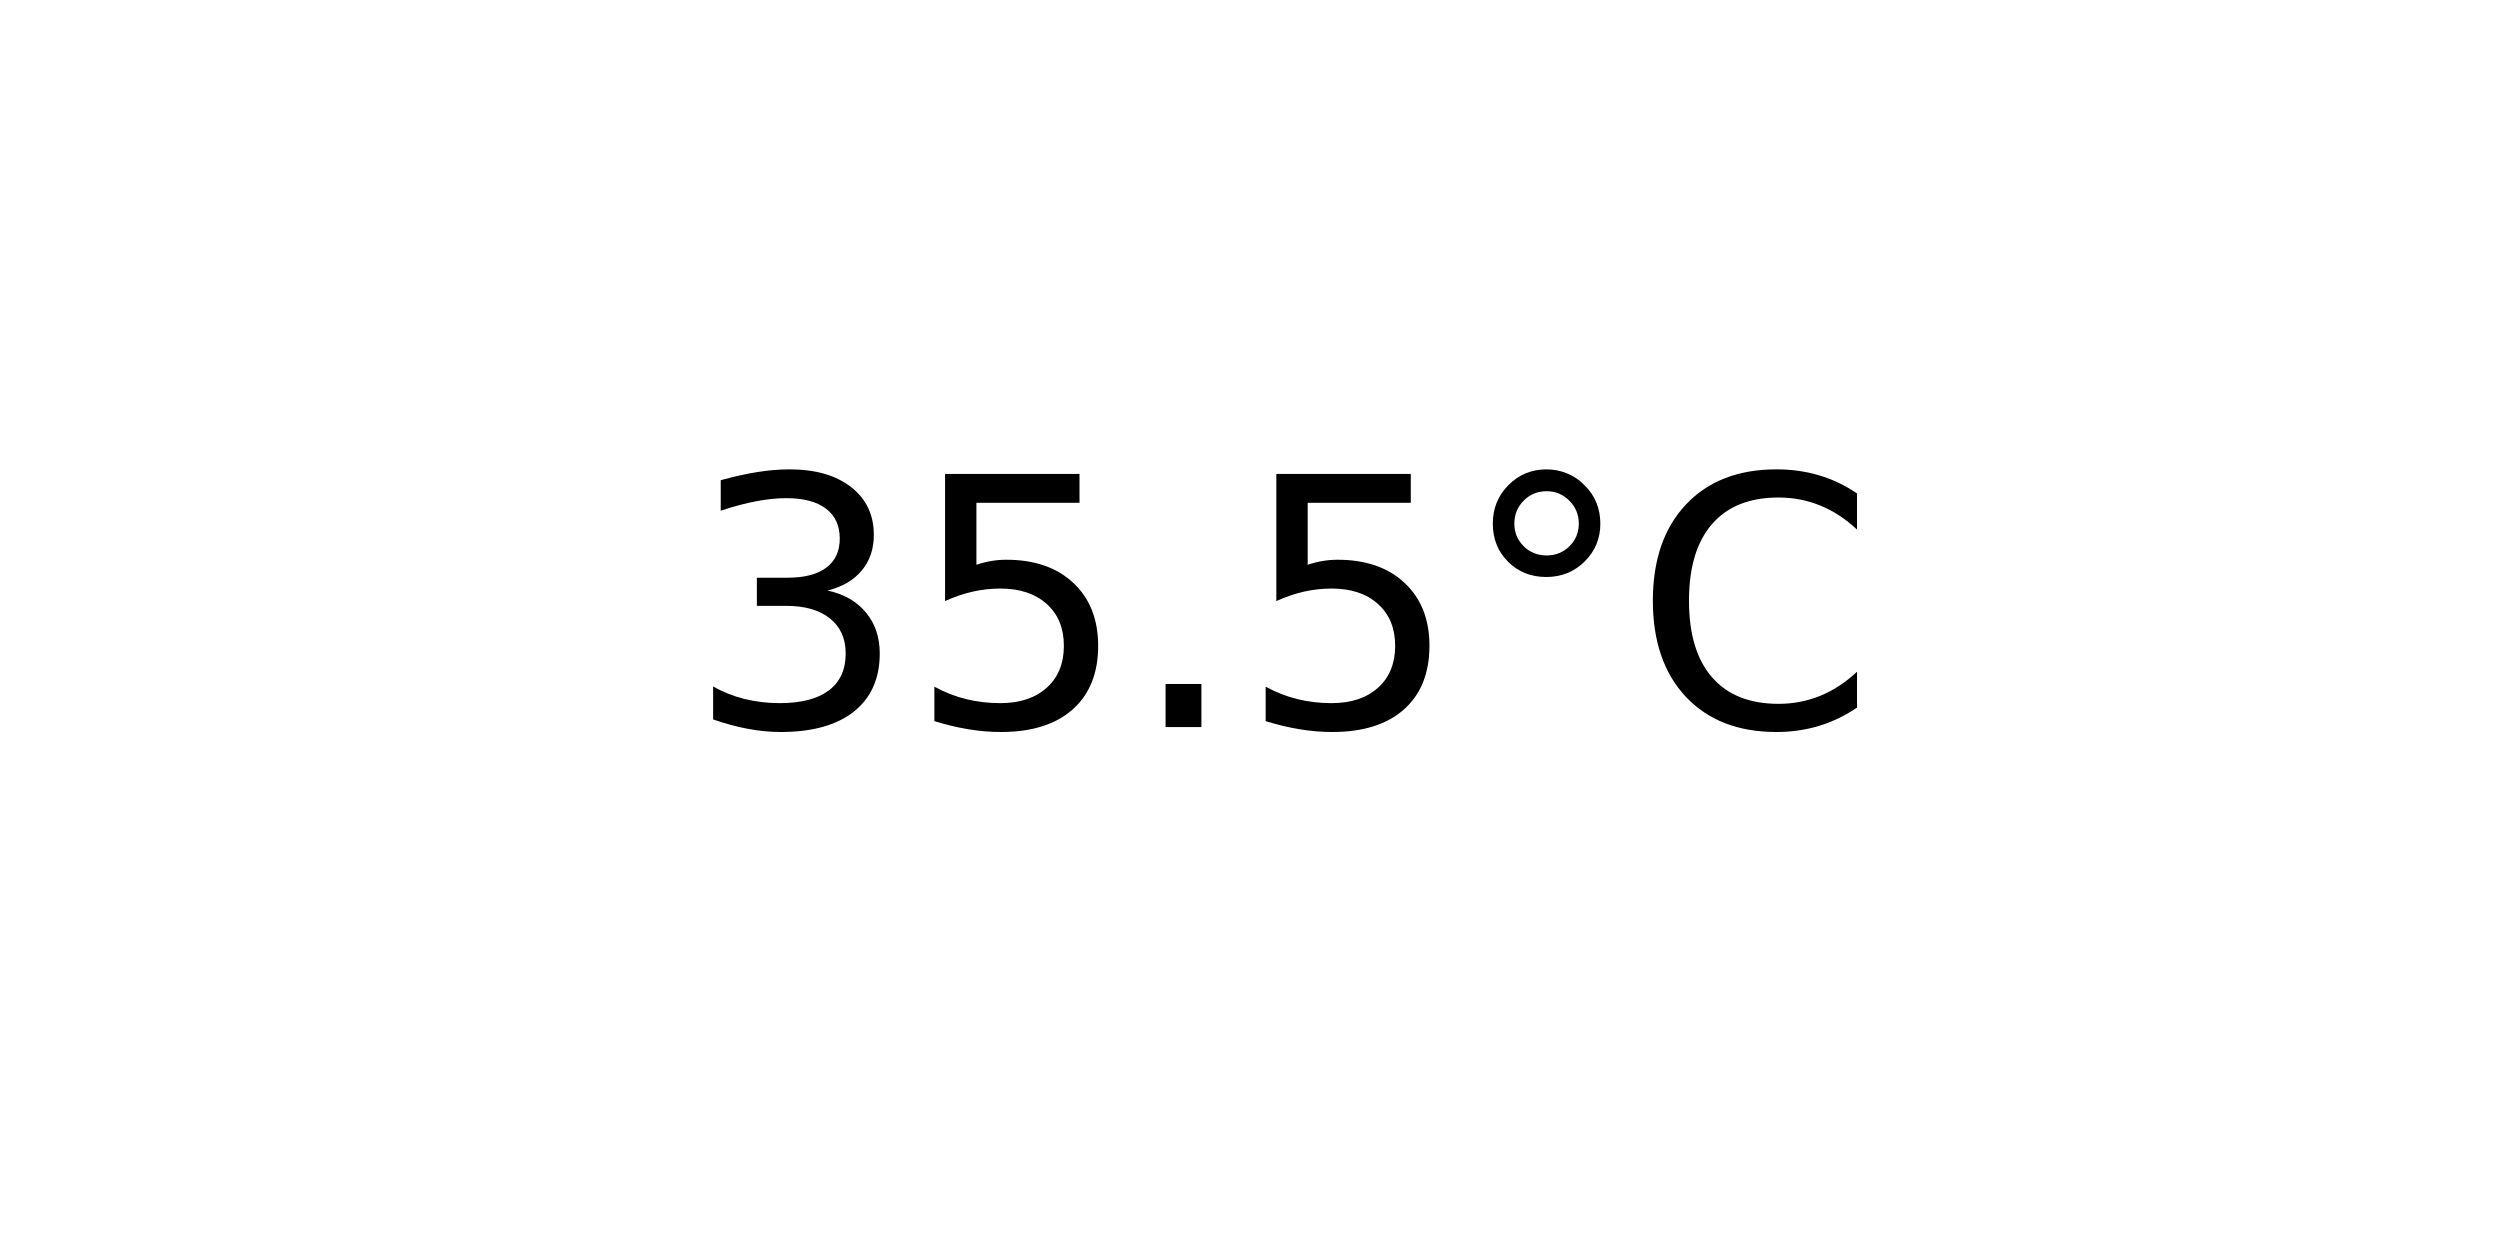
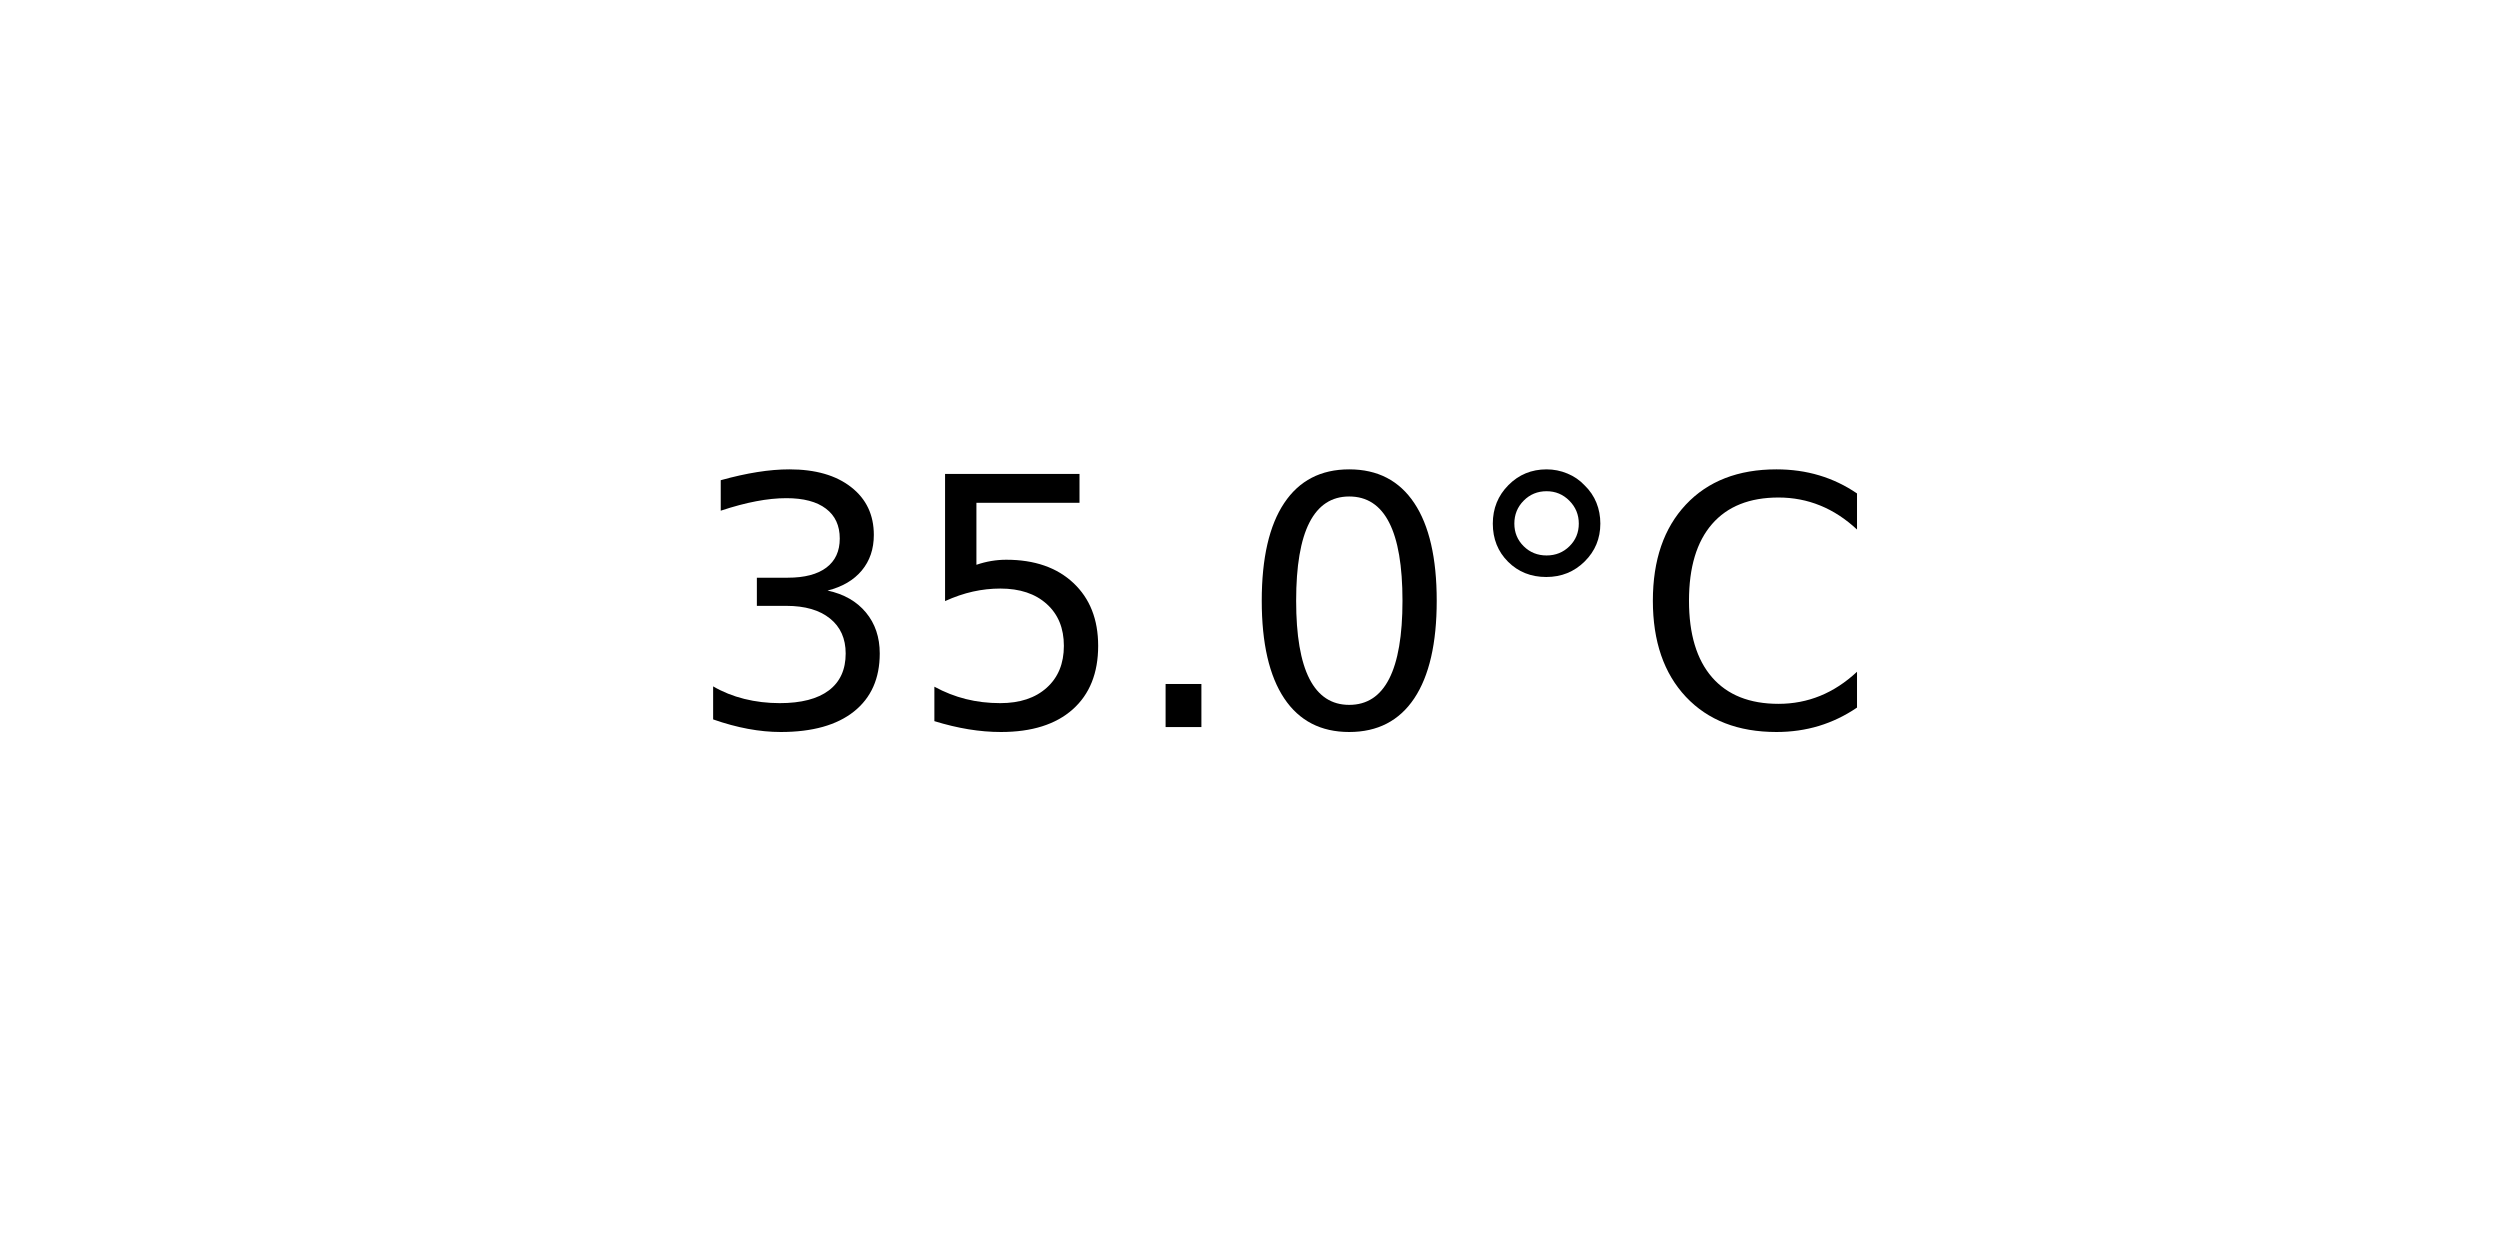
<svg xmlns="http://www.w3.org/2000/svg" xmlns:xlink="http://www.w3.org/1999/xlink" width="72pt" height="36pt" viewBox="0 0 72 36" version="1.1">
  <defs>
    <style type="text/css">*{stroke-linejoin: round; stroke-linecap: butt}</style>
  </defs>
  <g id="figure_1">
    <g id="axes_1">
      <g id="text_1">
        <g transform="translate(19.77578 20.93937) scale(0.1 -0.1)">
          <defs>
            <path id="DejaVuSans-33" d="M 2597 2516  Q 3050 2419 3304 2112  Q 3559 1806 3559 1356  Q 3559 666 3084 287  Q 2609 -91 1734 -91  Q 1441 -91 1130 -33  Q 819 25 488 141  L 488 750  Q 750 597 1062 519  Q 1375 441 1716 441  Q 2309 441 2620 675  Q 2931 909 2931 1356  Q 2931 1769 2642 2001  Q 2353 2234 1838 2234  L 1294 2234  L 1294 2753  L 1863 2753  Q 2328 2753 2575 2939  Q 2822 3125 2822 3475  Q 2822 3834 2567 4026  Q 2313 4219 1838 4219  Q 1578 4219 1281 4162  Q 984 4106 628 3988  L 628 4550  Q 988 4650 1302 4700  Q 1616 4750 1894 4750  Q 2613 4750 3031 4423  Q 3450 4097 3450 3541  Q 3450 3153 3228 2886  Q 3006 2619 2597 2516  z " transform="scale(0.015625)" />
            <path id="DejaVuSans-35" d="M 691 4666  L 3169 4666  L 3169 4134  L 1269 4134  L 1269 2991  Q 1406 3038 1543 3061  Q 1681 3084 1819 3084  Q 2600 3084 3056 2656  Q 3513 2228 3513 1497  Q 3513 744 3044 326  Q 2575 -91 1722 -91  Q 1428 -91 1123 -41  Q 819 9 494 109  L 494 744  Q 775 591 1075 516  Q 1375 441 1709 441  Q 2250 441 2565 725  Q 2881 1009 2881 1497  Q 2881 1984 2565 2268  Q 2250 2553 1709 2553  Q 1456 2553 1204 2497  Q 953 2441 691 2322  L 691 4666  z " transform="scale(0.015625)" />
            <path id="DejaVuSans-2e" d="M 684 794  L 1344 794  L 1344 0  L 684 0  L 684 794  z " transform="scale(0.015625)" />
+             <path id="DejaVuSans-30" d="M 2034 4250  Q 1547 4250 1301 3770  Q 1056 3291 1056 2328  Q 1056 1369 1301 889  Q 1547 409 2034 409  Q 2525 409 2770 889  Q 3016 1369 3016 2328  Q 3016 3291 2770 3770  Q 2525 4250 2034 4250  z M 2034 4750  Q 2819 4750 3233 4129  Q 3647 3509 3647 2328  Q 3647 1150 3233 529  Q 2819 -91 2034 -91  Q 1250 -91 836 529  Q 422 1150 422 2328  Q 422 3509 836 4129  Q 1250 4750 2034 4750  z " transform="scale(0.015625)" />
            <path id="DejaVuSans-b0" d="M 1600 4347  Q 1350 4347 1178 4173  Q 1006 4000 1006 3750  Q 1006 3503 1178 3333  Q 1350 3163 1600 3163  Q 1850 3163 2022 3333  Q 2194 3503 2194 3750  Q 2194 3997 2020 4172  Q 1847 4347 1600 4347  z M 1600 4750  Q 1800 4750 1984 4673  Q 2169 4597 2303 4453  Q 2447 4313 2519 4134  Q 2591 3956 2591 3750  Q 2591 3338 2302 3052  Q 2013 2766 1594 2766  Q 1172 2766 890 3047  Q 609 3328 609 3750  Q 609 4169 896 4459  Q 1184 4750 1600 4750  z " transform="scale(0.015625)" />
            <path id="DejaVuSans-43" d="M 4122 4306  L 4122 3641  Q 3803 3938 3442 4084  Q 3081 4231 2675 4231  Q 1875 4231 1450 3742  Q 1025 3253 1025 2328  Q 1025 1406 1450 917  Q 1875 428 2675 428  Q 3081 428 3442 575  Q 3803 722 4122 1019  L 4122 359  Q 3791 134 3420 21  Q 3050 -91 2638 -91  Q 1578 -91 968 557  Q 359 1206 359 2328  Q 359 3453 968 4101  Q 1578 4750 2638 4750  Q 3056 4750 3426 4639  Q 3797 4528 4122 4306  z " transform="scale(0.015625)" />
          </defs>
          <use xlink:href="#DejaVuSans-33" />
          <use xlink:href="#DejaVuSans-35" x="63.623" />
          <use xlink:href="#DejaVuSans-2e" x="127.246" />
-           <use xlink:href="#DejaVuSans-35" x="159.033" />
+           <use xlink:href="#DejaVuSans-30" x="159.033" />
          <use xlink:href="#DejaVuSans-b0" x="222.656" />
          <use xlink:href="#DejaVuSans-43" x="272.656" />
        </g>
      </g>
    </g>
  </g>
</svg>
